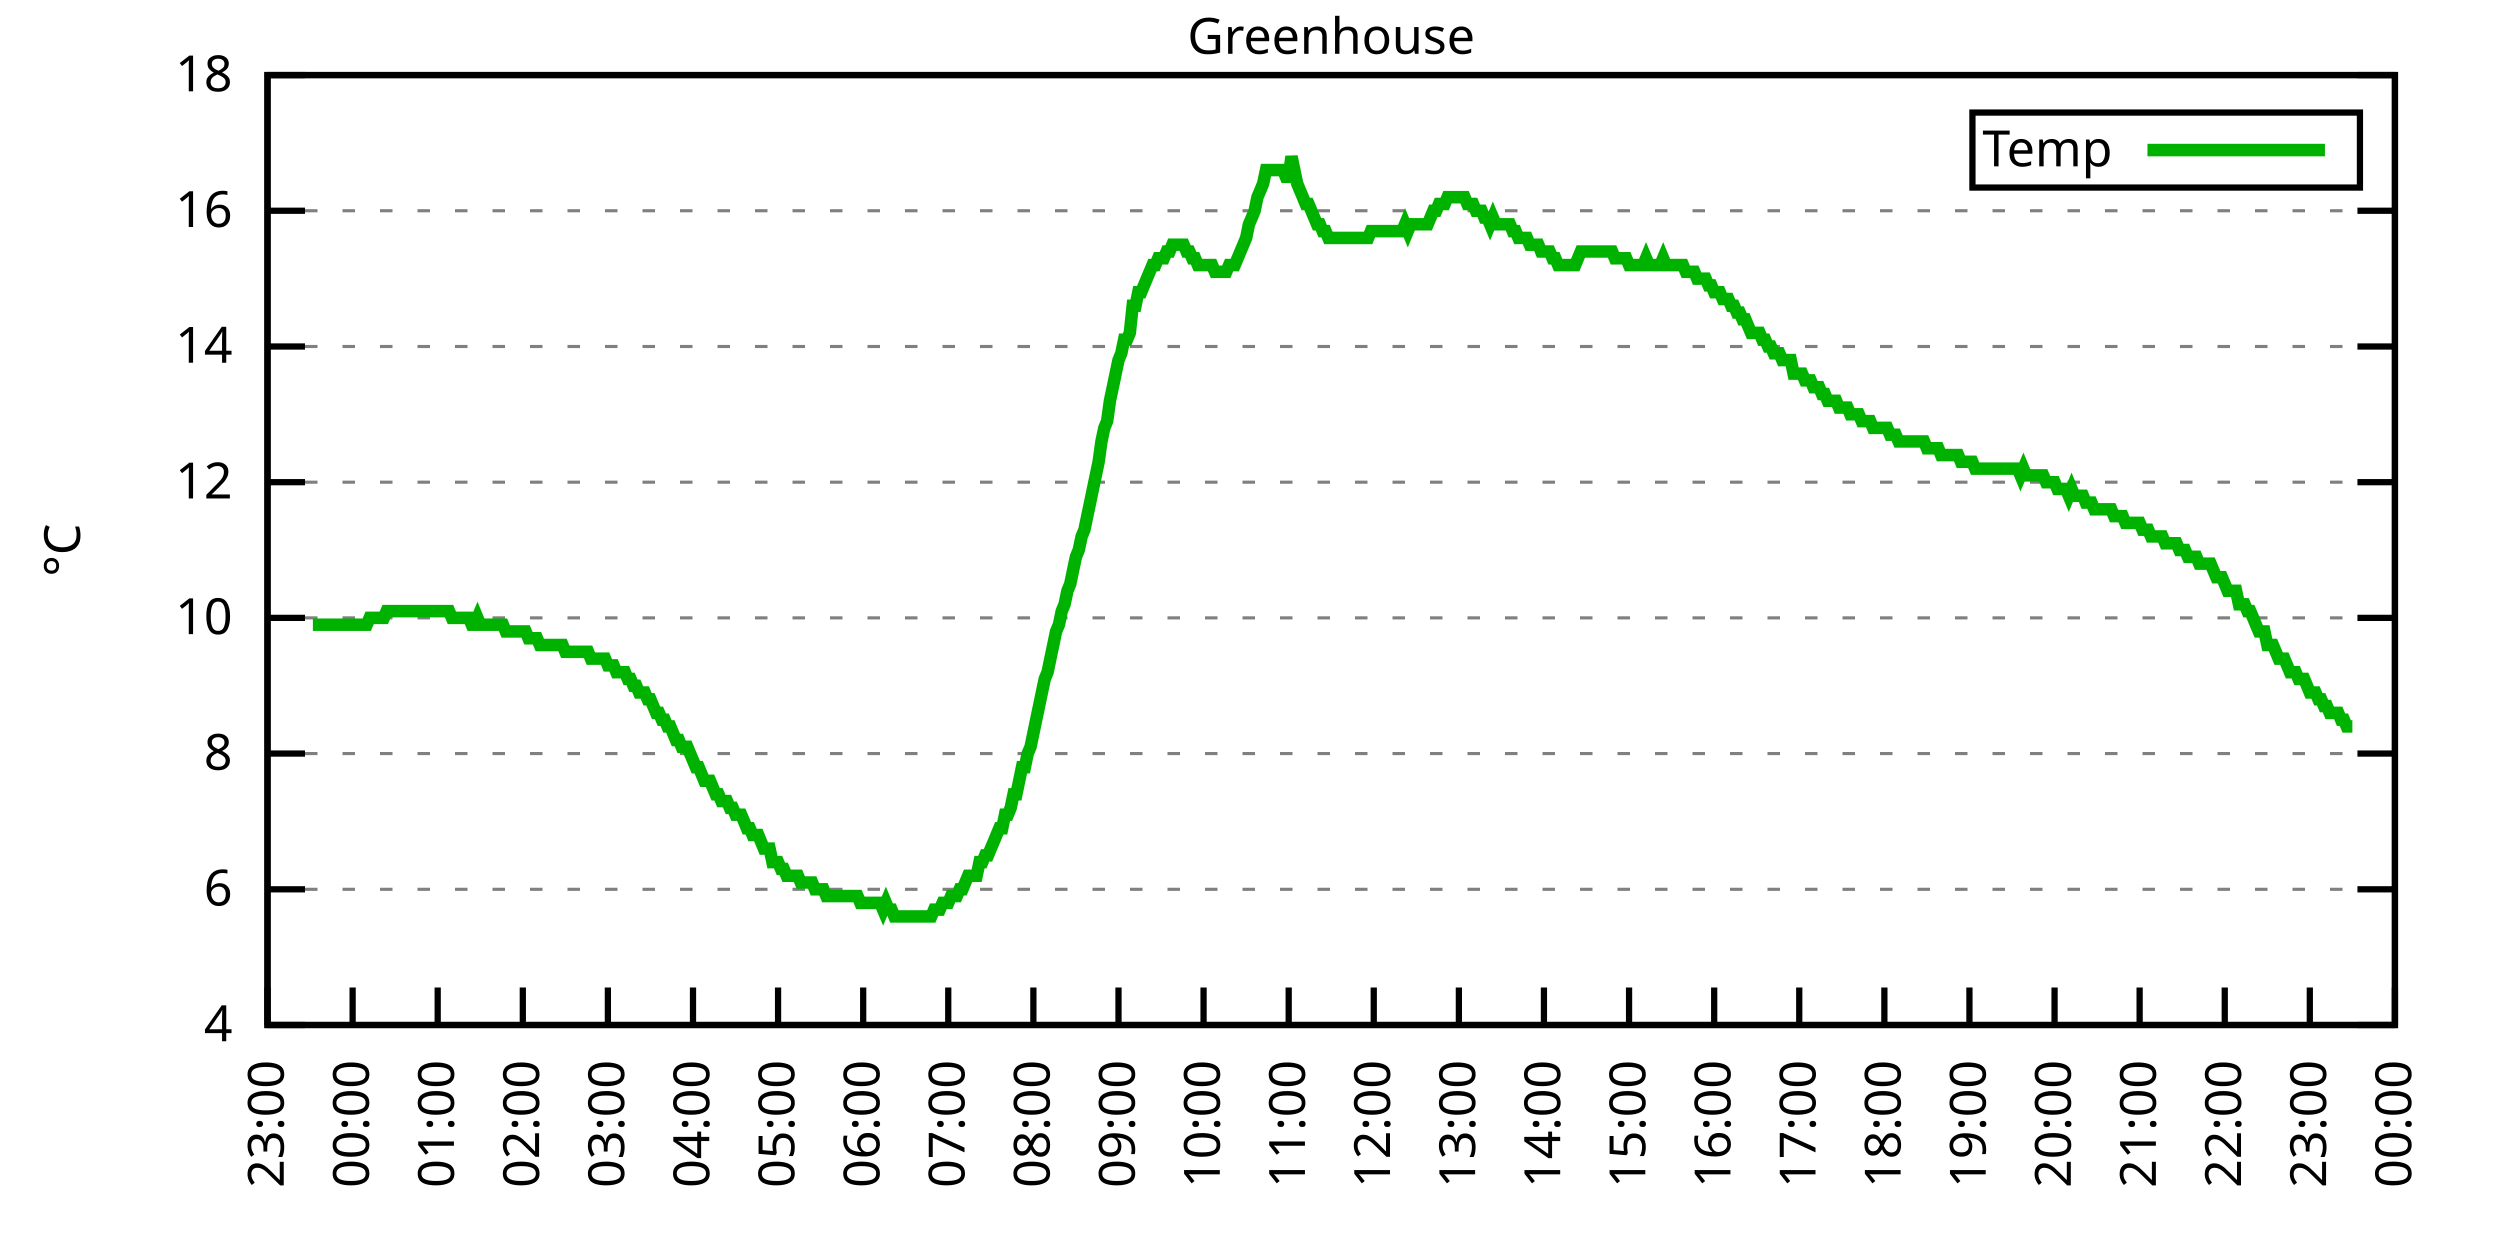
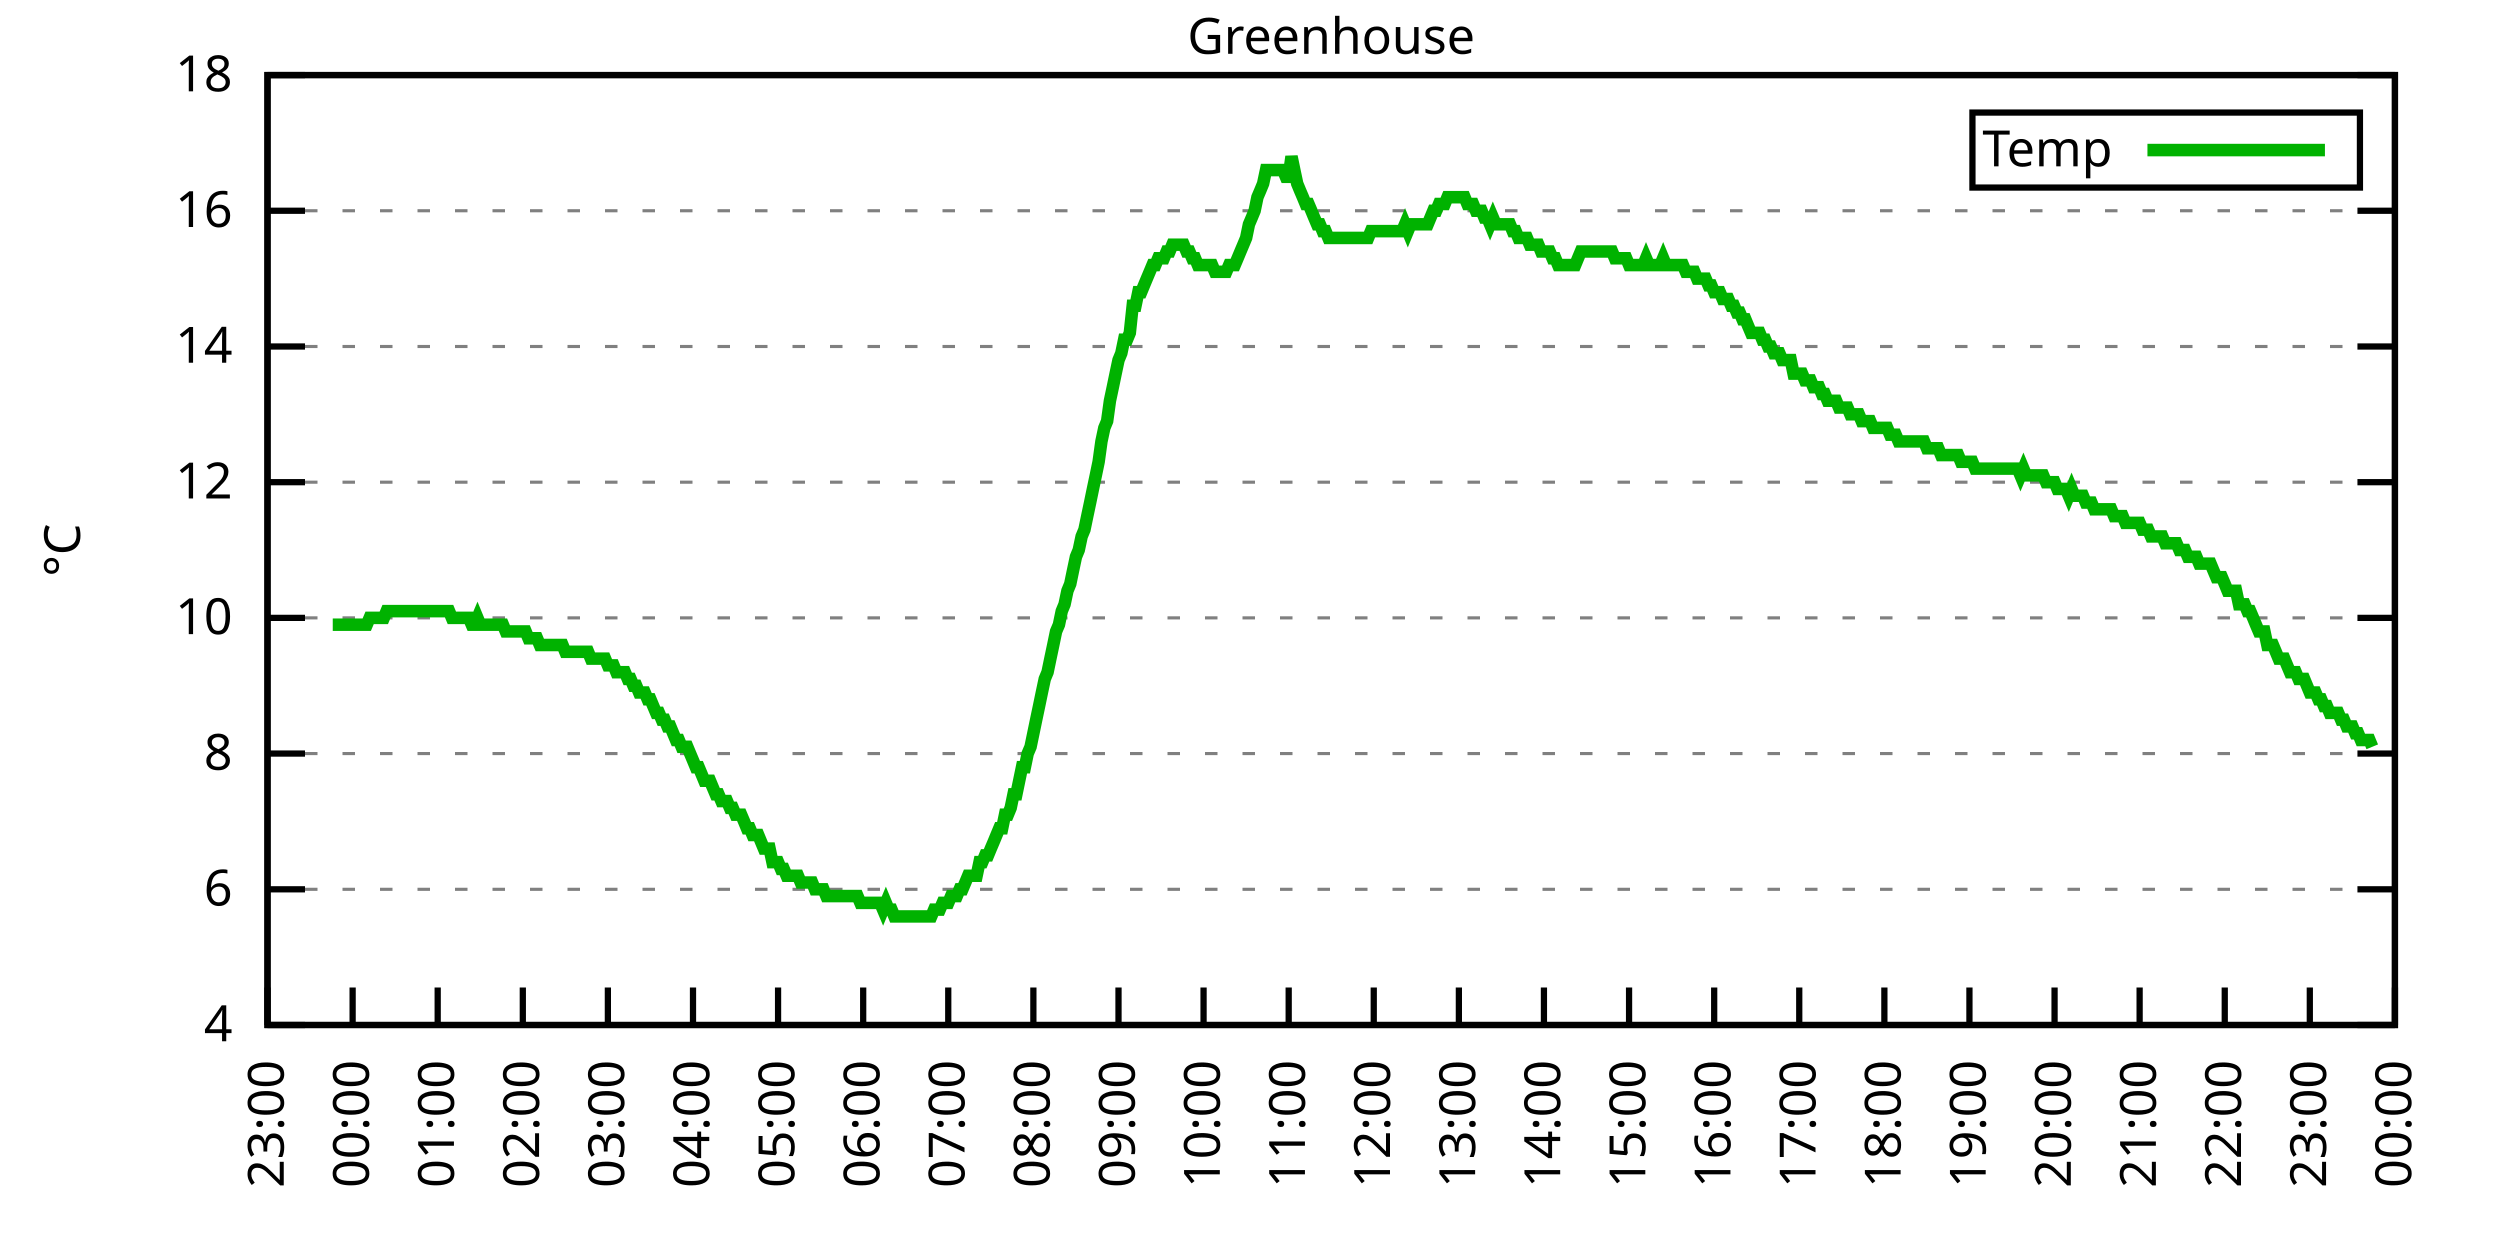
<svg xmlns="http://www.w3.org/2000/svg" xmlns:xlink="http://www.w3.org/1999/xlink" width="400" height="200" viewBox="0 0 400 200">
  <g id="gnuplot_canvas">
    <rect x="0" y="0" width="400" height="200" fill="none" />
    <defs>
      <circle id="gpDot" r="0.5" stroke-width="0.5" stroke="currentColor" />
      <path id="gpPt0" stroke-width="0.333" stroke="currentColor" d="M-1,0 h2 M0,-1 v2" />
      <path id="gpPt1" stroke-width="0.333" stroke="currentColor" d="M-1,-1 L1,1 M1,-1 L-1,1" />
      <path id="gpPt2" stroke-width="0.333" stroke="currentColor" d="M-1,0 L1,0 M0,-1 L0,1 M-1,-1 L1,1 M-1,1 L1,-1" />
      <rect id="gpPt3" stroke-width="0.333" stroke="currentColor" x="-1" y="-1" width="2" height="2" />
      <rect id="gpPt4" stroke-width="0.333" stroke="currentColor" fill="currentColor" x="-1" y="-1" width="2" height="2" />
      <circle id="gpPt5" stroke-width="0.333" stroke="currentColor" cx="0" cy="0" r="1" />
      <use xlink:href="#gpPt5" id="gpPt6" fill="currentColor" stroke="none" />
      <path id="gpPt7" stroke-width="0.333" stroke="currentColor" d="M0,-1.33 L-1.33,0.67 L1.33,0.67 z" />
      <use xlink:href="#gpPt7" id="gpPt8" fill="currentColor" stroke="none" />
      <use xlink:href="#gpPt7" id="gpPt9" stroke="currentColor" transform="rotate(180)" />
      <use xlink:href="#gpPt9" id="gpPt10" fill="currentColor" stroke="none" />
      <use xlink:href="#gpPt3" id="gpPt11" stroke="currentColor" transform="rotate(45)" />
      <use xlink:href="#gpPt11" id="gpPt12" fill="currentColor" stroke="none" />
      <path id="gpPt13" stroke-width="0.333" stroke="currentColor" d="M0,1.330 L1.265,0.411 L0.782,-1.067 L-0.782,-1.076 L-1.265,0.411 z" />
      <use xlink:href="#gpPt13" id="gpPt14" fill="currentColor" stroke="none" />
      <filter id="textbox" filterUnits="objectBoundingBox" x="0" y="0" height="1" width="1">
        <feFlood flood-color="white" flood-opacity="1" result="bgnd" />
        <feComposite in="SourceGraphic" in2="bgnd" operator="atop" />
      </filter>
      <filter id="greybox" filterUnits="objectBoundingBox" x="0" y="0" height="1" width="1">
        <feFlood flood-color="lightgrey" flood-opacity="1" result="grey" />
        <feComposite in="SourceGraphic" in2="grey" operator="atop" />
      </filter>
    </defs>
    <g fill="none" color="white" stroke="currentColor" stroke-width="1.00" stroke-linecap="butt" stroke-linejoin="miter">
</g>
    <g fill="none" color="black" stroke="currentColor" stroke-width="1.00" stroke-linecap="butt" stroke-linejoin="miter">
      <g stroke="none" shape-rendering="crispEdges">
        <polygon fill="rgb(255, 255, 255)" points="42.80,164.00 383.18,164.00 383.18,12.02 42.80,12.02 " />
      </g>
    </g>
    <g fill="none" color="black" stroke="currentColor" stroke-width="1.00" stroke-linecap="butt" stroke-linejoin="miter">
</g>
    <g fill="none" color="black" stroke="black" stroke-width="0.50" stroke-linecap="butt" stroke-linejoin="miter">
</g>
    <g fill="none" color="gray" stroke="currentColor" stroke-width="0.50" stroke-linecap="butt" stroke-linejoin="miter">
      <path stroke="gray" stroke-dasharray="2,4" class="gridline" d="M42.80,164.00 L383.19,164.00  " />
    </g>
    <g fill="none" color="gray" stroke="gray" stroke-width="1.00" stroke-linecap="butt" stroke-linejoin="miter">
</g>
    <g fill="none" color="black" stroke="currentColor" stroke-width="1.00" stroke-linecap="butt" stroke-linejoin="miter">
      <path stroke="black" d="M42.80,164.00 L48.80,164.00 M383.19,164.00 L377.19,164.00  " />
      <g transform="translate(37.20,166.60)" stroke="none" fill="black" font-family="Sans" font-size="8.00" text-anchor="end">
        <text>
          <tspan font-family="Sans"> 4</tspan>
        </text>
      </g>
    </g>
    <g fill="none" color="black" stroke="currentColor" stroke-width="1.00" stroke-linecap="butt" stroke-linejoin="miter">
</g>
    <g fill="none" color="black" stroke="black" stroke-width="0.50" stroke-linecap="butt" stroke-linejoin="miter">
</g>
    <g fill="none" color="gray" stroke="currentColor" stroke-width="0.50" stroke-linecap="butt" stroke-linejoin="miter">
      <path stroke="gray" stroke-dasharray="2,4" class="gridline" d="M42.80,142.29 L383.19,142.29  " />
    </g>
    <g fill="none" color="gray" stroke="gray" stroke-width="1.00" stroke-linecap="butt" stroke-linejoin="miter">
</g>
    <g fill="none" color="black" stroke="currentColor" stroke-width="1.00" stroke-linecap="butt" stroke-linejoin="miter">
      <path stroke="black" d="M42.80,142.29 L48.80,142.29 M383.19,142.29 L377.19,142.29  " />
      <g transform="translate(37.20,144.89)" stroke="none" fill="black" font-family="Sans" font-size="8.00" text-anchor="end">
        <text>
          <tspan font-family="Sans"> 6</tspan>
        </text>
      </g>
    </g>
    <g fill="none" color="black" stroke="currentColor" stroke-width="1.00" stroke-linecap="butt" stroke-linejoin="miter">
</g>
    <g fill="none" color="black" stroke="black" stroke-width="0.50" stroke-linecap="butt" stroke-linejoin="miter">
</g>
    <g fill="none" color="gray" stroke="currentColor" stroke-width="0.50" stroke-linecap="butt" stroke-linejoin="miter">
      <path stroke="gray" stroke-dasharray="2,4" class="gridline" d="M42.80,120.57 L383.19,120.57  " />
    </g>
    <g fill="none" color="gray" stroke="gray" stroke-width="1.00" stroke-linecap="butt" stroke-linejoin="miter">
</g>
    <g fill="none" color="black" stroke="currentColor" stroke-width="1.00" stroke-linecap="butt" stroke-linejoin="miter">
      <path stroke="black" d="M42.80,120.57 L48.80,120.57 M383.19,120.57 L377.19,120.57  " />
      <g transform="translate(37.20,123.17)" stroke="none" fill="black" font-family="Sans" font-size="8.00" text-anchor="end">
        <text>
          <tspan font-family="Sans"> 8</tspan>
        </text>
      </g>
    </g>
    <g fill="none" color="black" stroke="currentColor" stroke-width="1.00" stroke-linecap="butt" stroke-linejoin="miter">
</g>
    <g fill="none" color="black" stroke="black" stroke-width="0.50" stroke-linecap="butt" stroke-linejoin="miter">
</g>
    <g fill="none" color="gray" stroke="currentColor" stroke-width="0.50" stroke-linecap="butt" stroke-linejoin="miter">
      <path stroke="gray" stroke-dasharray="2,4" class="gridline" d="M42.80,98.86 L383.19,98.86  " />
    </g>
    <g fill="none" color="gray" stroke="gray" stroke-width="1.00" stroke-linecap="butt" stroke-linejoin="miter">
</g>
    <g fill="none" color="black" stroke="currentColor" stroke-width="1.00" stroke-linecap="butt" stroke-linejoin="miter">
      <path stroke="black" d="M42.80,98.86 L48.80,98.86 M383.19,98.86 L377.19,98.86  " />
      <g transform="translate(37.20,101.46)" stroke="none" fill="black" font-family="Sans" font-size="8.00" text-anchor="end">
        <text>
          <tspan font-family="Sans"> 10</tspan>
        </text>
      </g>
    </g>
    <g fill="none" color="black" stroke="currentColor" stroke-width="1.00" stroke-linecap="butt" stroke-linejoin="miter">
</g>
    <g fill="none" color="black" stroke="black" stroke-width="0.50" stroke-linecap="butt" stroke-linejoin="miter">
</g>
    <g fill="none" color="gray" stroke="currentColor" stroke-width="0.50" stroke-linecap="butt" stroke-linejoin="miter">
      <path stroke="gray" stroke-dasharray="2,4" class="gridline" d="M42.80,77.15 L383.19,77.15  " />
    </g>
    <g fill="none" color="gray" stroke="gray" stroke-width="1.00" stroke-linecap="butt" stroke-linejoin="miter">
</g>
    <g fill="none" color="black" stroke="currentColor" stroke-width="1.00" stroke-linecap="butt" stroke-linejoin="miter">
      <path stroke="black" d="M42.80,77.15 L48.80,77.15 M383.19,77.15 L377.19,77.15  " />
      <g transform="translate(37.20,79.75)" stroke="none" fill="black" font-family="Sans" font-size="8.00" text-anchor="end">
        <text>
          <tspan font-family="Sans"> 12</tspan>
        </text>
      </g>
    </g>
    <g fill="none" color="black" stroke="currentColor" stroke-width="1.00" stroke-linecap="butt" stroke-linejoin="miter">
</g>
    <g fill="none" color="black" stroke="black" stroke-width="0.50" stroke-linecap="butt" stroke-linejoin="miter">
</g>
    <g fill="none" color="gray" stroke="currentColor" stroke-width="0.50" stroke-linecap="butt" stroke-linejoin="miter">
      <path stroke="gray" stroke-dasharray="2,4" class="gridline" d="M42.80,55.44 L383.19,55.44  " />
    </g>
    <g fill="none" color="gray" stroke="gray" stroke-width="1.00" stroke-linecap="butt" stroke-linejoin="miter">
</g>
    <g fill="none" color="black" stroke="currentColor" stroke-width="1.00" stroke-linecap="butt" stroke-linejoin="miter">
      <path stroke="black" d="M42.80,55.44 L48.80,55.44 M383.19,55.44 L377.19,55.44  " />
      <g transform="translate(37.20,58.04)" stroke="none" fill="black" font-family="Sans" font-size="8.00" text-anchor="end">
        <text>
          <tspan font-family="Sans"> 14</tspan>
        </text>
      </g>
    </g>
    <g fill="none" color="black" stroke="currentColor" stroke-width="1.00" stroke-linecap="butt" stroke-linejoin="miter">
</g>
    <g fill="none" color="black" stroke="black" stroke-width="0.50" stroke-linecap="butt" stroke-linejoin="miter">
</g>
    <g fill="none" color="gray" stroke="currentColor" stroke-width="0.50" stroke-linecap="butt" stroke-linejoin="miter">
      <path stroke="gray" stroke-dasharray="2,4" class="gridline" d="M42.80,33.72 L383.19,33.72  " />
    </g>
    <g fill="none" color="gray" stroke="gray" stroke-width="1.00" stroke-linecap="butt" stroke-linejoin="miter">
</g>
    <g fill="none" color="black" stroke="currentColor" stroke-width="1.00" stroke-linecap="butt" stroke-linejoin="miter">
      <path stroke="black" d="M42.80,33.72 L48.80,33.72 M383.19,33.72 L377.19,33.72  " />
      <g transform="translate(37.20,36.32)" stroke="none" fill="black" font-family="Sans" font-size="8.00" text-anchor="end">
        <text>
          <tspan font-family="Sans"> 16</tspan>
        </text>
      </g>
    </g>
    <g fill="none" color="black" stroke="currentColor" stroke-width="1.00" stroke-linecap="butt" stroke-linejoin="miter">
</g>
    <g fill="none" color="black" stroke="black" stroke-width="0.50" stroke-linecap="butt" stroke-linejoin="miter">
</g>
    <g fill="none" color="gray" stroke="currentColor" stroke-width="0.50" stroke-linecap="butt" stroke-linejoin="miter">
      <path stroke="gray" stroke-dasharray="2,4" class="gridline" d="M42.80,12.01 L383.19,12.01  " />
    </g>
    <g fill="none" color="gray" stroke="gray" stroke-width="1.00" stroke-linecap="butt" stroke-linejoin="miter">
</g>
    <g fill="none" color="black" stroke="currentColor" stroke-width="1.00" stroke-linecap="butt" stroke-linejoin="miter">
      <path stroke="black" d="M42.80,12.01 L48.80,12.01 M383.19,12.01 L377.19,12.01  " />
      <g transform="translate(37.20,14.61)" stroke="none" fill="black" font-family="Sans" font-size="8.00" text-anchor="end">
        <text>
          <tspan font-family="Sans"> 18</tspan>
        </text>
      </g>
    </g>
    <g fill="none" color="black" stroke="currentColor" stroke-width="1.00" stroke-linecap="butt" stroke-linejoin="miter">
      <path stroke="black" d="M42.80,164.00 L42.80,158.00  " />
      <g transform="translate(45.40,169.60) rotate(270.00)" stroke="none" fill="black" font-family="Sans" font-size="8.00" text-anchor="end">
        <text>
          <tspan font-family="Sans">23:00</tspan>
        </text>
      </g>
    </g>
    <g fill="none" color="black" stroke="currentColor" stroke-width="1.00" stroke-linecap="butt" stroke-linejoin="miter">
      <path stroke="black" d="M56.42,164.00 L56.42,158.00  " />
      <g transform="translate(59.02,169.60) rotate(270.00)" stroke="none" fill="black" font-family="Sans" font-size="8.00" text-anchor="end">
        <text>
          <tspan font-family="Sans">00:00</tspan>
        </text>
      </g>
    </g>
    <g fill="none" color="black" stroke="currentColor" stroke-width="1.00" stroke-linecap="butt" stroke-linejoin="miter">
      <path stroke="black" d="M70.03,164.00 L70.03,158.00  " />
      <g transform="translate(72.63,169.60) rotate(270.00)" stroke="none" fill="black" font-family="Sans" font-size="8.00" text-anchor="end">
        <text>
          <tspan font-family="Sans">01:00</tspan>
        </text>
      </g>
    </g>
    <g fill="none" color="black" stroke="currentColor" stroke-width="1.00" stroke-linecap="butt" stroke-linejoin="miter">
      <path stroke="black" d="M83.65,164.00 L83.65,158.00  " />
      <g transform="translate(86.25,169.60) rotate(270.00)" stroke="none" fill="black" font-family="Sans" font-size="8.00" text-anchor="end">
        <text>
          <tspan font-family="Sans">02:00</tspan>
        </text>
      </g>
    </g>
    <g fill="none" color="black" stroke="currentColor" stroke-width="1.00" stroke-linecap="butt" stroke-linejoin="miter">
      <path stroke="black" d="M97.26,164.00 L97.26,158.00  " />
      <g transform="translate(99.86,169.60) rotate(270.00)" stroke="none" fill="black" font-family="Sans" font-size="8.00" text-anchor="end">
        <text>
          <tspan font-family="Sans">03:00</tspan>
        </text>
      </g>
    </g>
    <g fill="none" color="black" stroke="currentColor" stroke-width="1.00" stroke-linecap="butt" stroke-linejoin="miter">
      <path stroke="black" d="M110.88,164.00 L110.88,158.00  " />
      <g transform="translate(113.48,169.60) rotate(270.00)" stroke="none" fill="black" font-family="Sans" font-size="8.00" text-anchor="end">
        <text>
          <tspan font-family="Sans">04:00</tspan>
        </text>
      </g>
    </g>
    <g fill="none" color="black" stroke="currentColor" stroke-width="1.00" stroke-linecap="butt" stroke-linejoin="miter">
      <path stroke="black" d="M124.49,164.00 L124.49,158.00  " />
      <g transform="translate(127.09,169.60) rotate(270.00)" stroke="none" fill="black" font-family="Sans" font-size="8.00" text-anchor="end">
        <text>
          <tspan font-family="Sans">05:00</tspan>
        </text>
      </g>
    </g>
    <g fill="none" color="black" stroke="currentColor" stroke-width="1.00" stroke-linecap="butt" stroke-linejoin="miter">
      <path stroke="black" d="M138.11,164.00 L138.11,158.00  " />
      <g transform="translate(140.71,169.60) rotate(270.00)" stroke="none" fill="black" font-family="Sans" font-size="8.00" text-anchor="end">
        <text>
          <tspan font-family="Sans">06:00</tspan>
        </text>
      </g>
    </g>
    <g fill="none" color="black" stroke="currentColor" stroke-width="1.00" stroke-linecap="butt" stroke-linejoin="miter">
      <path stroke="black" d="M151.72,164.00 L151.72,158.00  " />
      <g transform="translate(154.32,169.60) rotate(270.00)" stroke="none" fill="black" font-family="Sans" font-size="8.00" text-anchor="end">
        <text>
          <tspan font-family="Sans">07:00</tspan>
        </text>
      </g>
    </g>
    <g fill="none" color="black" stroke="currentColor" stroke-width="1.00" stroke-linecap="butt" stroke-linejoin="miter">
      <path stroke="black" d="M165.34,164.00 L165.34,158.00  " />
      <g transform="translate(167.94,169.60) rotate(270.00)" stroke="none" fill="black" font-family="Sans" font-size="8.00" text-anchor="end">
        <text>
          <tspan font-family="Sans">08:00</tspan>
        </text>
      </g>
    </g>
    <g fill="none" color="black" stroke="currentColor" stroke-width="1.00" stroke-linecap="butt" stroke-linejoin="miter">
      <path stroke="black" d="M178.96,164.00 L178.96,158.00  " />
      <g transform="translate(181.56,169.60) rotate(270.00)" stroke="none" fill="black" font-family="Sans" font-size="8.00" text-anchor="end">
        <text>
          <tspan font-family="Sans">09:00</tspan>
        </text>
      </g>
    </g>
    <g fill="none" color="black" stroke="currentColor" stroke-width="1.00" stroke-linecap="butt" stroke-linejoin="miter">
      <path stroke="black" d="M192.57,164.00 L192.57,158.00  " />
      <g transform="translate(195.17,169.60) rotate(270.00)" stroke="none" fill="black" font-family="Sans" font-size="8.00" text-anchor="end">
        <text>
          <tspan font-family="Sans">10:00</tspan>
        </text>
      </g>
    </g>
    <g fill="none" color="black" stroke="currentColor" stroke-width="1.00" stroke-linecap="butt" stroke-linejoin="miter">
      <path stroke="black" d="M206.19,164.00 L206.19,158.00  " />
      <g transform="translate(208.79,169.60) rotate(270.00)" stroke="none" fill="black" font-family="Sans" font-size="8.00" text-anchor="end">
        <text>
          <tspan font-family="Sans">11:00</tspan>
        </text>
      </g>
    </g>
    <g fill="none" color="black" stroke="currentColor" stroke-width="1.00" stroke-linecap="butt" stroke-linejoin="miter">
      <path stroke="black" d="M219.80,164.00 L219.80,158.00  " />
      <g transform="translate(222.40,169.60) rotate(270.00)" stroke="none" fill="black" font-family="Sans" font-size="8.00" text-anchor="end">
        <text>
          <tspan font-family="Sans">12:00</tspan>
        </text>
      </g>
    </g>
    <g fill="none" color="black" stroke="currentColor" stroke-width="1.00" stroke-linecap="butt" stroke-linejoin="miter">
      <path stroke="black" d="M233.42,164.00 L233.42,158.00  " />
      <g transform="translate(236.02,169.60) rotate(270.00)" stroke="none" fill="black" font-family="Sans" font-size="8.00" text-anchor="end">
        <text>
          <tspan font-family="Sans">13:00</tspan>
        </text>
      </g>
    </g>
    <g fill="none" color="black" stroke="currentColor" stroke-width="1.00" stroke-linecap="butt" stroke-linejoin="miter">
      <path stroke="black" d="M247.03,164.00 L247.03,158.00  " />
      <g transform="translate(249.63,169.60) rotate(270.00)" stroke="none" fill="black" font-family="Sans" font-size="8.00" text-anchor="end">
        <text>
          <tspan font-family="Sans">14:00</tspan>
        </text>
      </g>
    </g>
    <g fill="none" color="black" stroke="currentColor" stroke-width="1.00" stroke-linecap="butt" stroke-linejoin="miter">
      <path stroke="black" d="M260.65,164.00 L260.65,158.00  " />
      <g transform="translate(263.25,169.60) rotate(270.00)" stroke="none" fill="black" font-family="Sans" font-size="8.00" text-anchor="end">
        <text>
          <tspan font-family="Sans">15:00</tspan>
        </text>
      </g>
    </g>
    <g fill="none" color="black" stroke="currentColor" stroke-width="1.00" stroke-linecap="butt" stroke-linejoin="miter">
      <path stroke="black" d="M274.27,164.00 L274.27,158.00  " />
      <g transform="translate(276.87,169.60) rotate(270.00)" stroke="none" fill="black" font-family="Sans" font-size="8.00" text-anchor="end">
        <text>
          <tspan font-family="Sans">16:00</tspan>
        </text>
      </g>
    </g>
    <g fill="none" color="black" stroke="currentColor" stroke-width="1.00" stroke-linecap="butt" stroke-linejoin="miter">
      <path stroke="black" d="M287.88,164.00 L287.88,158.00  " />
      <g transform="translate(290.48,169.60) rotate(270.00)" stroke="none" fill="black" font-family="Sans" font-size="8.00" text-anchor="end">
        <text>
          <tspan font-family="Sans">17:00</tspan>
        </text>
      </g>
    </g>
    <g fill="none" color="black" stroke="currentColor" stroke-width="1.00" stroke-linecap="butt" stroke-linejoin="miter">
      <path stroke="black" d="M301.50,164.00 L301.50,158.00  " />
      <g transform="translate(304.10,169.60) rotate(270.00)" stroke="none" fill="black" font-family="Sans" font-size="8.00" text-anchor="end">
        <text>
          <tspan font-family="Sans">18:00</tspan>
        </text>
      </g>
    </g>
    <g fill="none" color="black" stroke="currentColor" stroke-width="1.00" stroke-linecap="butt" stroke-linejoin="miter">
      <path stroke="black" d="M315.11,164.00 L315.11,158.00  " />
      <g transform="translate(317.71,169.60) rotate(270.00)" stroke="none" fill="black" font-family="Sans" font-size="8.00" text-anchor="end">
        <text>
          <tspan font-family="Sans">19:00</tspan>
        </text>
      </g>
    </g>
    <g fill="none" color="black" stroke="currentColor" stroke-width="1.00" stroke-linecap="butt" stroke-linejoin="miter">
      <path stroke="black" d="M328.73,164.00 L328.73,158.00  " />
      <g transform="translate(331.33,169.60) rotate(270.00)" stroke="none" fill="black" font-family="Sans" font-size="8.00" text-anchor="end">
        <text>
          <tspan font-family="Sans">20:00</tspan>
        </text>
      </g>
    </g>
    <g fill="none" color="black" stroke="currentColor" stroke-width="1.00" stroke-linecap="butt" stroke-linejoin="miter">
      <path stroke="black" d="M342.34,164.00 L342.34,158.00  " />
      <g transform="translate(344.94,169.60) rotate(270.00)" stroke="none" fill="black" font-family="Sans" font-size="8.00" text-anchor="end">
        <text>
          <tspan font-family="Sans">21:00</tspan>
        </text>
      </g>
    </g>
    <g fill="none" color="black" stroke="currentColor" stroke-width="1.00" stroke-linecap="butt" stroke-linejoin="miter">
      <path stroke="black" d="M355.96,164.00 L355.96,158.00  " />
      <g transform="translate(358.56,169.60) rotate(270.00)" stroke="none" fill="black" font-family="Sans" font-size="8.00" text-anchor="end">
        <text>
          <tspan font-family="Sans">22:00</tspan>
        </text>
      </g>
    </g>
    <g fill="none" color="black" stroke="currentColor" stroke-width="1.00" stroke-linecap="butt" stroke-linejoin="miter">
      <path stroke="black" d="M369.57,164.00 L369.57,158.00  " />
      <g transform="translate(372.17,169.60) rotate(270.00)" stroke="none" fill="black" font-family="Sans" font-size="8.00" text-anchor="end">
        <text>
          <tspan font-family="Sans">23:00</tspan>
        </text>
      </g>
    </g>
    <g fill="none" color="black" stroke="currentColor" stroke-width="1.00" stroke-linecap="butt" stroke-linejoin="miter">
      <path stroke="black" d="M383.19,164.00 L383.19,158.00  " />
      <g transform="translate(385.79,169.60) rotate(270.00)" stroke="none" fill="black" font-family="Sans" font-size="8.00" text-anchor="end">
        <text>
          <tspan font-family="Sans">00:00</tspan>
        </text>
      </g>
    </g>
    <g fill="none" color="black" stroke="currentColor" stroke-width="1.00" stroke-linecap="butt" stroke-linejoin="miter">
</g>
    <g fill="none" color="black" stroke="currentColor" stroke-width="1.00" stroke-linecap="butt" stroke-linejoin="miter">
      <path stroke="black" d="M42.80,12.01 L42.80,164.00 L383.19,164.00 L383.19,12.01 L42.80,12.01 Z  " />
    </g>
    <g fill="none" color="black" stroke="currentColor" stroke-width="1.00" stroke-linecap="butt" stroke-linejoin="miter">
</g>
    <g fill="none" color="black" stroke="currentColor" stroke-width="1.00" stroke-linecap="butt" stroke-linejoin="miter">
      <path stroke="black" d="M315.59,30.01 L315.59,18.01 L377.59,18.01 L377.59,30.01 L315.59,30.01 Z  " />
    </g>
    <g id="Greenhouse_plot_1">
      <g fill="none" color="white" stroke="black" stroke-width="2.00" stroke-linecap="butt" stroke-linejoin="miter">
</g>
      <g fill="none" color="black" stroke="currentColor" stroke-width="2.00" stroke-linecap="butt" stroke-linejoin="miter">
        <g transform="translate(337.99,26.61)" stroke="none" fill="black" font-family="Sans" font-size="8.00" text-anchor="end">
          <text>
            <tspan font-family="Sans">Temp</tspan>
          </text>
        </g>
      </g>
      <g fill="none" color="black" stroke="currentColor" stroke-width="2.00" stroke-linecap="butt" stroke-linejoin="miter">
-         <path stroke="rgb(  0, 178,   0)" d="M343.59,24.01 L371.99,24.01 M50.06,99.95 L50.52,99.95 L50.97,99.95 L51.42,99.95 L51.88,99.95 L52.33,99.95   L52.78,99.95 L53.24,99.95 L53.69,99.95 L54.15,99.95 L54.60,99.95 L55.05,99.95 L55.51,99.95 L55.96,99.95   L56.42,99.95 L56.87,99.95 L57.32,99.95 L57.78,99.95 L58.23,99.95 L58.68,99.95 L59.14,98.86 L59.59,98.86   L60.05,98.86 L60.50,98.86 L60.95,98.86 L61.41,98.86 L61.86,97.78 L62.32,97.78 L62.77,97.78 L63.22,97.78   L63.68,97.78 L64.13,97.78 L64.58,97.78 L65.04,97.78 L65.49,97.78 L65.95,97.78 L66.40,97.78 L66.85,97.78   L67.31,97.78 L67.76,97.78 L68.22,97.78 L68.67,97.78 L69.12,97.78 L69.58,97.78 L70.03,97.78 L70.49,97.78   L70.94,97.78 L71.39,97.78 L71.85,97.78 L72.30,98.86 L72.75,98.86 L73.21,98.86 L73.66,98.86 L74.12,98.86   L74.57,98.86 L75.02,98.86 L75.48,99.95 L75.93,99.95 L76.39,98.86 L76.84,99.95 L77.29,99.95 L77.75,99.95   L78.20,99.95 L78.65,99.95 L79.11,99.95 L79.56,99.95 L80.02,99.95 L80.47,99.95 L80.92,101.03 L81.38,101.03   L81.83,101.03 L82.29,101.03 L82.74,101.03 L83.19,101.03 L83.65,101.03 L84.10,101.03 L84.55,102.12 L85.01,102.12   L85.46,102.12 L85.92,102.12 L86.37,103.20 L86.82,103.20 L87.28,103.20 L87.73,103.20 L88.19,103.20 L88.64,103.20   L89.09,103.20 L89.55,103.20 L90.00,103.20 L90.45,104.29 L90.91,104.29 L91.36,104.29 L91.82,104.29 L92.27,104.29   L92.72,104.29 L93.18,104.29 L93.63,104.29 L94.09,104.29 L94.54,105.38 L94.99,105.38 L95.45,105.38 L95.90,105.38   L96.35,105.38 L96.81,105.38 L97.26,106.46 L97.72,106.46 L98.17,106.46 L98.62,107.55 L99.08,107.55 L99.53,107.55   L99.99,107.55 L100.44,108.63 L100.89,108.63 L101.35,109.72 L101.80,109.72 L102.25,110.80 L102.71,110.80 L103.16,110.80   L103.62,111.89 L104.07,111.89 L104.52,112.97 L104.98,114.06 L105.43,114.06 L105.89,115.15 L106.34,115.15 L106.79,116.23   L107.25,116.23 L107.70,117.32 L108.15,118.40 L108.61,118.40 L109.06,119.49 L109.52,119.49 L109.97,119.49 L110.42,120.57   L110.88,121.66 L111.33,122.75 L111.79,122.75 L112.24,123.83 L112.69,124.92 L113.15,124.92 L113.60,124.92 L114.05,126.00   L114.51,127.09 L114.96,127.09 L115.42,128.17 L115.87,128.17 L116.32,128.17 L116.78,129.26 L117.23,129.26 L117.69,130.35   L118.14,130.35 L118.59,130.35 L119.05,131.43 L119.50,132.52 L119.96,132.52 L120.41,133.60 L120.86,133.60 L121.32,133.60   L121.77,134.69 L122.22,135.77 L122.68,135.77 L123.13,135.77 L123.59,137.94 L124.04,137.94 L124.49,137.94 L124.95,139.03   L125.40,139.03 L125.86,140.12 L126.31,140.12 L126.76,140.12 L127.22,140.12 L127.67,140.12 L128.12,141.20 L128.58,141.20   L129.03,141.20 L129.49,141.20 L129.94,141.20 L130.39,142.29 L130.85,142.29 L131.30,142.29 L131.76,142.29 L132.21,143.37   L132.66,143.37 L133.12,143.37 L133.57,143.37 L134.02,143.37 L134.48,143.37 L134.93,143.37 L135.39,143.37 L135.84,143.37   L136.29,143.37 L136.75,143.37 L137.20,143.37 L137.66,144.46 L138.11,144.46 L138.56,144.46 L139.02,144.46 L139.47,144.46   L139.92,144.46 L140.38,144.46 L140.83,144.46 L141.29,145.54 L141.74,144.46 L142.19,145.54 L142.65,145.54 L143.10,146.63   L143.56,146.63 L144.01,146.63 L144.46,146.63 L144.92,146.63 L145.37,146.63 L145.82,146.63 L146.28,146.63 L146.73,146.63   L147.19,146.63 L147.64,146.63 L148.09,146.63 L148.55,146.63 L149.00,146.63 L149.46,145.54 L149.91,145.54 L150.36,145.54   L150.82,144.46 L151.27,144.46 L151.72,144.46 L152.18,143.37 L152.63,143.37 L153.09,143.37 L153.54,142.29 L153.99,142.29   L154.45,141.20 L154.90,140.12 L155.36,140.12 L155.81,140.12 L156.26,140.12 L156.72,137.94 L157.17,137.94 L157.62,136.86   L158.08,136.86 L158.53,135.77 L158.99,134.69 L159.44,133.60 L159.89,132.52 L160.35,132.52 L160.80,130.35 L161.26,130.35   L161.71,129.26 L162.16,127.09 L162.62,127.09 L163.07,124.92 L163.52,122.75 L163.98,122.75 L164.43,120.57 L164.89,119.49   L165.34,117.32 L165.79,115.15 L166.25,112.97 L166.70,110.80 L167.16,108.63 L167.61,107.55 L168.06,105.38 L168.52,103.20   L168.97,101.03 L169.43,99.95 L169.88,97.78 L170.33,96.69 L170.79,94.52 L171.24,93.43 L171.69,91.26 L172.15,89.09   L172.60,88.00 L173.06,85.83 L173.51,84.75 L173.96,82.58 L174.42,80.41 L174.87,78.23 L175.33,76.06 L175.78,73.89   L176.23,70.63 L176.69,68.46 L177.14,67.38 L177.59,64.12 L178.05,61.95 L178.50,59.78 L178.96,57.61 L179.41,56.52   L179.86,54.35 L180.32,54.35 L180.77,53.26 L181.23,48.92 L181.68,48.92 L182.13,46.75 L182.59,46.75 L183.04,45.66   L183.49,44.58 L183.95,43.49 L184.40,42.41 L184.86,42.41 L185.31,41.32 L185.76,41.32 L186.22,41.32 L186.67,40.24   L187.13,40.24 L187.58,39.15 L188.03,39.15 L188.49,39.15 L188.94,39.15 L189.39,39.15 L189.85,40.24 L190.30,40.24   L190.76,41.32 L191.21,41.32 L191.66,42.41 L192.12,42.41 L192.57,42.41 L193.03,42.41 L193.48,42.41 L193.93,42.41   L194.39,43.49 L194.84,43.49 L195.29,43.49 L195.75,43.49 L196.20,43.49 L196.66,42.41 L197.11,42.41 L197.56,42.41   L198.02,41.32 L198.47,40.24 L198.93,39.15 L199.38,38.07 L199.83,35.89 L200.29,34.81 L200.74,33.72 L201.19,31.55   L201.65,30.47 L202.10,29.38 L202.56,27.21 L203.01,27.21 L203.46,27.21 L203.92,27.21 L204.37,27.21 L204.83,27.21   L205.28,27.21 L205.73,28.29 L206.19,28.29 L206.64,25.04 L207.09,27.21 L207.55,29.38 L208.00,30.47 L208.46,31.55   L208.91,32.64 L209.36,32.64 L209.82,33.72 L210.27,34.81 L210.73,35.89 L211.18,35.89 L211.63,36.98 L212.09,36.98   L212.54,38.07 L213.00,38.07 L213.45,38.07 L213.90,38.07 L214.36,38.07 L214.81,38.07 L215.26,38.07 L215.72,38.07   L216.17,38.07 L216.63,38.07 L217.08,38.07 L217.53,38.07 L217.99,38.07 L218.44,38.07 L218.90,38.07 L219.35,36.98   L219.80,36.98 L220.26,36.98 L220.71,36.98 L221.16,36.98 L221.62,36.98 L222.07,36.98 L222.53,36.98 L222.98,36.98   L223.43,36.98 L223.89,36.98 L224.34,36.98 L224.80,35.89 L225.25,36.98 L225.70,35.89 L226.16,35.89 L226.61,35.89   L227.06,35.89 L227.52,35.89 L227.97,35.89 L228.43,35.89 L228.88,34.81 L229.33,33.72 L229.79,33.72 L230.24,32.64   L230.70,32.64 L231.15,32.64 L231.60,31.55 L232.06,31.55 L232.51,31.55 L232.96,31.55 L233.42,31.55 L233.87,31.55   L234.33,31.55 L234.78,32.64 L235.23,32.64 L235.69,32.64 L236.14,33.72 L236.60,33.72 L237.05,33.72 L237.50,34.81   L237.96,34.81 L238.41,35.89 L238.86,34.81 L239.32,35.89 L239.77,35.89 L240.23,35.89 L240.68,35.89 L241.13,35.89   L241.59,35.89 L242.04,36.98 L242.50,36.98 L242.95,38.07 L243.40,38.07 L243.86,38.07 L244.31,38.07 L244.76,39.15   L245.22,39.15 L245.67,39.15 L246.13,39.15 L246.58,40.24 L247.03,40.24 L247.49,40.24 L247.94,40.24 L248.40,41.32   L248.85,41.32 L249.30,42.41 L249.76,42.41 L250.21,42.41 L250.66,42.41 L251.12,42.41 L251.57,42.41 L252.03,42.41   L252.48,41.32 L252.93,40.24 L253.39,40.24 L253.84,40.24 L254.30,40.24 L254.75,40.24 L255.20,40.24 L255.66,40.24   L256.11,40.24 L256.56,40.24 L257.02,40.24 L257.47,40.24 L257.93,40.24 L258.38,41.32 L258.83,41.32 L259.29,41.32   L259.74,41.32 L260.20,41.32 L260.65,42.41 L261.10,42.41 L261.56,42.41 L262.01,42.41 L262.47,42.41 L262.92,42.41   L263.37,41.32 L263.83,42.41 L264.28,42.41 L264.73,42.41 L265.19,42.41 L265.64,42.41 L266.10,41.32 L266.55,42.41   L267.00,42.41 L267.46,42.41 L267.91,42.41 L268.37,42.41 L268.82,42.41 L269.27,42.41 L269.73,43.49 L270.18,43.49   L270.63,43.49 L271.09,43.49 L271.54,44.58 L272.00,44.58 L272.45,44.58 L272.90,44.58 L273.36,45.66 L273.81,45.66   L274.27,46.75 L274.72,46.75 L275.17,46.75 L275.63,47.84 L276.08,47.84 L276.53,47.84 L276.99,48.92 L277.44,48.92   L277.90,50.01 L278.35,50.01 L278.80,51.09 L279.26,51.09 L279.71,52.18 L280.17,53.26 L280.62,53.26 L281.07,53.26   L281.53,53.26 L281.98,54.35 L282.43,54.35 L282.89,55.44 L283.34,55.44 L283.80,56.52 L284.25,56.52 L284.70,56.52   L285.16,57.61 L285.61,57.61 L286.07,57.61 L286.52,57.61 L286.97,59.78 L287.43,59.78 L287.88,59.78 L288.33,59.78   L288.79,60.86 L289.24,60.86 L289.70,60.86 L290.15,61.95 L290.60,61.95 L291.06,61.95 L291.51,63.04 L291.97,63.04   L292.42,64.12 L292.87,64.12 L293.33,64.12 L293.78,64.12 L294.23,65.21 L294.69,65.21 L295.14,65.21 L295.60,65.21   L296.05,66.29 L296.50,66.29 L296.96,66.29 L297.41,66.29 L297.87,67.38 L298.32,67.38 L298.77,67.38 L299.23,67.38   L299.68,68.46 L300.13,68.46 L300.59,68.46 L301.04,68.46 L301.50,68.46 L301.95,68.46 L302.40,69.55 L302.86,69.55   L303.31,69.55 L303.77,70.63 L304.22,70.63 L304.67,70.63 L305.13,70.63 L305.58,70.63 L306.03,70.63 L306.49,70.63   L306.94,70.63 L307.40,70.63 L307.85,70.63 L308.30,71.72 L308.76,71.72 L309.21,71.72 L309.67,71.72 L310.12,71.72   L310.57,72.81 L311.03,72.81 L311.48,72.81 L311.94,72.81 L312.39,72.81 L312.84,72.81 L313.30,72.81 L313.75,73.89   L314.20,73.89 L314.66,73.89 L315.11,73.89 L315.57,73.89 L316.02,74.98 L316.47,74.98 L316.93,74.98 L317.38,74.98   L317.84,74.98 L318.29,74.98 L318.74,74.98 L319.20,74.98 L319.65,74.98 L320.10,74.98 L320.56,74.98 L321.01,74.98   L321.47,74.98 L321.92,74.98 L322.37,74.98 L322.83,74.98 L323.28,76.06 L323.74,74.98 L324.19,76.06 L324.64,76.06   L325.10,76.06 L325.55,76.06 L326.00,76.06 L326.46,76.06 L326.91,76.06 L327.37,77.15 L327.82,77.15 L328.27,77.15   L328.73,77.15 L329.18,78.23 L329.64,78.23 L330.09,78.23 L330.54,78.23 L331.00,79.32 L331.45,78.23 L331.90,79.32   L332.36,79.32 L332.81,79.32 L333.27,79.32 L333.72,80.41 L334.17,80.41 L334.63,80.41 L335.08,81.49 L335.54,81.49   L335.99,81.49 L336.44,81.49 L336.90,81.49 L337.35,81.49 L337.80,81.49 L338.26,82.58 L338.71,82.58 L339.17,82.58   L339.62,82.58 L340.07,83.66 L340.53,83.66 L340.98,83.66 L341.44,83.66 L341.89,83.66 L342.34,83.66 L342.80,84.75   L343.25,84.75 L343.70,84.75 L344.16,85.83 L344.61,85.83 L345.07,85.83 L345.52,85.83 L345.97,85.83 L346.43,86.92   L346.88,86.92 L347.34,86.92 L347.79,86.92 L348.24,86.92 L348.70,88.00 L349.15,88.00 L349.60,88.00 L350.06,89.09   L350.51,89.09 L350.97,89.09 L351.42,89.09 L351.87,90.18 L352.33,90.18 L352.78,90.18 L353.24,90.18 L353.69,90.18   L354.14,91.26 L354.60,92.35 L355.05,92.35 L355.50,92.35 L355.96,93.43 L356.41,94.52 L356.87,94.52 L357.32,94.52   L357.77,94.52 L358.23,96.69 L358.68,96.69 L359.14,96.69 L359.59,97.78 L360.04,97.78 L360.50,98.86 L360.95,99.95   L361.41,101.03 L361.86,101.03 L362.31,101.03 L362.77,103.20 L363.22,103.20 L363.67,103.20 L364.13,104.29 L364.58,105.38   L365.04,105.38 L365.49,105.38 L365.94,106.46 L366.40,107.55 L366.85,107.55 L367.31,107.55 L367.76,108.63 L368.21,108.63   L368.67,108.63 L369.12,109.72 L369.57,110.80 L370.03,110.80 L370.48,110.80 L370.94,111.89 L371.39,111.89 L371.84,112.97   L372.30,112.97 L372.75,114.06 L373.21,114.06 L373.66,114.06 L374.11,114.06 L374.57,115.15 L375.02,115.15 L375.47,116.23   L375.93,116.23 L376.38,116.23  " />
+         <path stroke="rgb(  0, 178,   0)" d="M343.59,24.01 L371.99,24.01 M53.24,99.95 L53.69,99.95 L54.15,99.95 L54.60,99.95 L55.05,99.95 L55.51,99.95   L55.96,99.95 L56.42,99.95 L56.87,99.95 L57.32,99.95 L57.78,99.95 L58.23,99.95 L58.68,99.95 L59.14,98.86   L59.59,98.86 L60.05,98.86 L60.50,98.86 L60.95,98.86 L61.41,98.86 L61.86,97.78 L62.32,97.78 L62.77,97.78   L63.22,97.78 L63.68,97.78 L64.13,97.78 L64.58,97.78 L65.04,97.78 L65.49,97.78 L65.95,97.78 L66.40,97.78   L66.85,97.78 L67.31,97.78 L67.76,97.78 L68.22,97.78 L68.67,97.78 L69.12,97.78 L69.58,97.78 L70.03,97.78   L70.49,97.78 L70.94,97.78 L71.39,97.78 L71.85,97.78 L72.30,98.86 L72.75,98.86 L73.21,98.86 L73.66,98.86   L74.12,98.86 L74.57,98.86 L75.02,98.86 L75.48,99.95 L75.93,99.95 L76.39,98.86 L76.84,99.95 L77.29,99.95   L77.75,99.95 L78.20,99.95 L78.65,99.95 L79.11,99.95 L79.56,99.95 L80.02,99.95 L80.47,99.95 L80.92,101.03   L81.38,101.03 L81.83,101.03 L82.29,101.03 L82.74,101.03 L83.19,101.03 L83.65,101.03 L84.10,101.03 L84.55,102.12   L85.01,102.12 L85.46,102.12 L85.92,102.12 L86.37,103.20 L86.82,103.20 L87.28,103.20 L87.73,103.20 L88.19,103.20   L88.64,103.20 L89.09,103.20 L89.55,103.20 L90.00,103.20 L90.45,104.29 L90.91,104.29 L91.36,104.29 L91.82,104.29   L92.27,104.29 L92.72,104.29 L93.18,104.29 L93.63,104.29 L94.09,104.29 L94.54,105.38 L94.99,105.38 L95.45,105.38   L95.90,105.38 L96.35,105.38 L96.81,105.38 L97.26,106.46 L97.72,106.46 L98.17,106.46 L98.62,107.55 L99.08,107.55   L99.53,107.55 L99.99,107.55 L100.44,108.63 L100.89,108.63 L101.35,109.72 L101.80,109.72 L102.25,110.80 L102.71,110.80   L103.16,110.80 L103.62,111.89 L104.07,111.89 L104.52,112.97 L104.98,114.06 L105.43,114.06 L105.89,115.15 L106.34,115.15   L106.79,116.23 L107.25,116.23 L107.70,117.32 L108.15,118.40 L108.61,118.40 L109.06,119.49 L109.52,119.49 L109.97,119.49   L110.42,120.57 L110.88,121.66 L111.33,122.75 L111.79,122.75 L112.24,123.83 L112.69,124.92 L113.15,124.92 L113.60,124.92   L114.05,126.00 L114.51,127.09 L114.96,127.09 L115.42,128.17 L115.87,128.17 L116.32,128.17 L116.78,129.26 L117.23,129.26   L117.69,130.35 L118.14,130.35 L118.59,130.35 L119.05,131.43 L119.50,132.52 L119.96,132.52 L120.41,133.60 L120.86,133.60   L121.32,133.60 L121.77,134.69 L122.22,135.77 L122.68,135.77 L123.13,135.77 L123.59,137.94 L124.04,137.94 L124.49,137.94   L124.95,139.03 L125.40,139.03 L125.86,140.12 L126.31,140.12 L126.76,140.12 L127.22,140.12 L127.67,140.12 L128.12,141.20   L128.58,141.20 L129.03,141.20 L129.49,141.20 L129.94,141.20 L130.39,142.29 L130.85,142.29 L131.30,142.29 L131.76,142.29   L132.21,143.37 L132.66,143.37 L133.12,143.37 L133.57,143.37 L134.02,143.37 L134.48,143.37 L134.93,143.37 L135.39,143.37   L135.84,143.37 L136.29,143.37 L136.75,143.37 L137.20,143.37 L137.66,144.46 L138.11,144.46 L138.56,144.46 L139.02,144.46   L139.47,144.46 L139.92,144.46 L140.38,144.46 L140.83,144.46 L141.29,145.54 L141.74,144.46 L142.19,145.54 L142.65,145.54   L143.10,146.63 L143.56,146.63 L144.01,146.63 L144.46,146.63 L144.92,146.63 L145.37,146.63 L145.82,146.63 L146.28,146.63   L146.73,146.63 L147.19,146.63 L147.64,146.63 L148.09,146.63 L148.55,146.63 L149.00,146.63 L149.46,145.54 L149.91,145.54   L150.36,145.54 L150.82,144.46 L151.27,144.46 L151.72,144.46 L152.18,143.37 L152.63,143.37 L153.09,143.37 L153.54,142.29   L153.99,142.29 L154.45,141.20 L154.90,140.12 L155.36,140.12 L155.81,140.12 L156.26,140.12 L156.72,137.94 L157.17,137.94   L157.62,136.86 L158.08,136.86 L158.53,135.77 L158.99,134.69 L159.44,133.60 L159.89,132.52 L160.35,132.52 L160.80,130.35   L161.26,130.35 L161.71,129.26 L162.16,127.09 L162.62,127.09 L163.07,124.92 L163.52,122.75 L163.98,122.75 L164.43,120.57   L164.89,119.49 L165.34,117.32 L165.79,115.15 L166.25,112.97 L166.70,110.80 L167.16,108.63 L167.61,107.55 L168.06,105.38   L168.52,103.20 L168.97,101.03 L169.43,99.95 L169.88,97.78 L170.33,96.69 L170.79,94.52 L171.24,93.43 L171.69,91.26   L172.15,89.09 L172.60,88.00 L173.06,85.83 L173.51,84.75 L173.96,82.58 L174.42,80.41 L174.87,78.23 L175.33,76.06   L175.78,73.89 L176.23,70.63 L176.69,68.46 L177.14,67.38 L177.59,64.12 L178.05,61.95 L178.50,59.78 L178.96,57.61   L179.41,56.52 L179.86,54.35 L180.32,54.35 L180.77,53.26 L181.23,48.92 L181.68,48.92 L182.13,46.75 L182.59,46.75   L183.04,45.66 L183.49,44.58 L183.95,43.49 L184.40,42.41 L184.86,42.41 L185.31,41.32 L185.76,41.32 L186.22,41.32   L186.67,40.24 L187.13,40.24 L187.58,39.15 L188.03,39.15 L188.49,39.15 L188.94,39.15 L189.39,39.15 L189.85,40.24   L190.30,40.24 L190.76,41.32 L191.21,41.32 L191.66,42.41 L192.12,42.41 L192.57,42.41 L193.03,42.41 L193.48,42.41   L193.93,42.41 L194.39,43.49 L194.84,43.49 L195.29,43.49 L195.75,43.49 L196.20,43.49 L196.66,42.41 L197.11,42.41   L197.56,42.41 L198.02,41.32 L198.47,40.24 L198.93,39.15 L199.38,38.07 L199.83,35.89 L200.29,34.81 L200.74,33.72   L201.19,31.55 L201.65,30.47 L202.10,29.38 L202.56,27.21 L203.01,27.21 L203.46,27.21 L203.92,27.21 L204.37,27.21   L204.83,27.21 L205.28,27.21 L205.73,28.29 L206.19,28.29 L206.64,25.04 L207.09,27.21 L207.55,29.38 L208.00,30.47   L208.46,31.55 L208.91,32.64 L209.36,32.64 L209.82,33.72 L210.27,34.81 L210.73,35.89 L211.18,35.89 L211.63,36.98   L212.09,36.98 L212.54,38.07 L213.00,38.07 L213.45,38.07 L213.90,38.07 L214.36,38.07 L214.81,38.07 L215.26,38.07   L215.72,38.07 L216.17,38.07 L216.63,38.07 L217.08,38.07 L217.53,38.07 L217.99,38.07 L218.44,38.07 L218.90,38.07   L219.35,36.98 L219.80,36.98 L220.26,36.98 L220.71,36.98 L221.16,36.98 L221.62,36.98 L222.07,36.98 L222.53,36.98   L222.98,36.98 L223.43,36.98 L223.89,36.98 L224.34,36.98 L224.80,35.89 L225.25,36.98 L225.70,35.89 L226.16,35.89   L226.61,35.89 L227.06,35.89 L227.52,35.89 L227.97,35.89 L228.43,35.89 L228.88,34.81 L229.33,33.72 L229.79,33.72   L230.24,32.64 L230.70,32.64 L231.15,32.64 L231.60,31.55 L232.06,31.55 L232.51,31.55 L232.96,31.55 L233.42,31.55   L233.87,31.55 L234.33,31.55 L234.78,32.64 L235.23,32.64 L235.69,32.64 L236.14,33.72 L236.60,33.72 L237.05,33.72   L237.50,34.81 L237.96,34.81 L238.41,35.89 L238.86,34.81 L239.32,35.89 L239.77,35.89 L240.23,35.89 L240.68,35.89   L241.13,35.89 L241.59,35.89 L242.04,36.98 L242.50,36.98 L242.95,38.07 L243.40,38.07 L243.86,38.07 L244.31,38.07   L244.76,39.15 L245.22,39.15 L245.67,39.15 L246.13,39.15 L246.58,40.24 L247.03,40.24 L247.49,40.24 L247.94,40.24   L248.40,41.32 L248.85,41.32 L249.30,42.41 L249.76,42.41 L250.21,42.41 L250.66,42.41 L251.12,42.41 L251.57,42.41   L252.03,42.41 L252.48,41.32 L252.93,40.24 L253.39,40.24 L253.84,40.24 L254.30,40.24 L254.75,40.24 L255.20,40.24   L255.66,40.24 L256.11,40.24 L256.56,40.24 L257.02,40.24 L257.47,40.24 L257.93,40.24 L258.38,41.32 L258.83,41.32   L259.29,41.32 L259.74,41.32 L260.20,41.32 L260.65,42.41 L261.10,42.41 L261.56,42.41 L262.01,42.41 L262.47,42.41   L262.92,42.41 L263.37,41.32 L263.83,42.41 L264.28,42.41 L264.73,42.41 L265.19,42.41 L265.64,42.41 L266.10,41.32   L266.55,42.41 L267.00,42.41 L267.46,42.41 L267.91,42.41 L268.37,42.41 L268.82,42.41 L269.27,42.41 L269.73,43.49   L270.18,43.49 L270.63,43.49 L271.09,43.49 L271.54,44.58 L272.00,44.58 L272.45,44.58 L272.90,44.58 L273.36,45.66   L273.81,45.66 L274.27,46.75 L274.72,46.75 L275.17,46.75 L275.63,47.84 L276.08,47.84 L276.53,47.84 L276.99,48.92   L277.44,48.92 L277.90,50.01 L278.35,50.01 L278.80,51.09 L279.26,51.09 L279.71,52.18 L280.17,53.26 L280.62,53.26   L281.07,53.26 L281.53,53.26 L281.98,54.35 L282.43,54.35 L282.89,55.44 L283.34,55.44 L283.80,56.52 L284.25,56.52   L284.70,56.52 L285.16,57.61 L285.61,57.61 L286.07,57.61 L286.52,57.61 L286.97,59.78 L287.43,59.78 L287.88,59.78   L288.33,59.78 L288.79,60.86 L289.24,60.86 L289.70,60.86 L290.15,61.95 L290.60,61.95 L291.06,61.95 L291.51,63.04   L291.97,63.04 L292.42,64.12 L292.87,64.12 L293.33,64.12 L293.78,64.12 L294.23,65.21 L294.69,65.21 L295.14,65.21   L295.60,65.21 L296.05,66.29 L296.50,66.29 L296.96,66.29 L297.41,66.29 L297.87,67.38 L298.32,67.38 L298.77,67.38   L299.23,67.38 L299.68,68.46 L300.13,68.46 L300.59,68.46 L301.04,68.46 L301.50,68.46 L301.95,68.46 L302.40,69.55   L302.86,69.55 L303.31,69.55 L303.77,70.63 L304.22,70.63 L304.67,70.63 L305.13,70.63 L305.58,70.63 L306.03,70.63   L306.49,70.63 L306.94,70.63 L307.40,70.63 L307.85,70.63 L308.30,71.72 L308.76,71.72 L309.21,71.72 L309.67,71.72   L310.12,71.72 L310.57,72.81 L311.03,72.81 L311.48,72.81 L311.94,72.81 L312.39,72.81 L312.84,72.81 L313.30,72.81   L313.75,73.89 L314.20,73.89 L314.66,73.89 L315.11,73.89 L315.57,73.89 L316.02,74.98 L316.47,74.98 L316.93,74.98   L317.38,74.98 L317.84,74.98 L318.29,74.98 L318.74,74.98 L319.20,74.98 L319.65,74.98 L320.10,74.98 L320.56,74.98   L321.01,74.98 L321.47,74.98 L321.92,74.98 L322.37,74.98 L322.83,74.98 L323.28,76.06 L323.74,74.98 L324.19,76.06   L324.64,76.06 L325.10,76.06 L325.55,76.06 L326.00,76.06 L326.46,76.06 L326.91,76.06 L327.37,77.15 L327.82,77.15   L328.27,77.15 L328.73,77.15 L329.18,78.23 L329.64,78.23 L330.09,78.23 L330.54,78.23 L331.00,79.32 L331.45,78.23   L331.90,79.32 L332.36,79.32 L332.81,79.32 L333.27,79.32 L333.72,80.41 L334.17,80.41 L334.63,80.41 L335.08,81.49   L335.54,81.49 L335.99,81.49 L336.44,81.49 L336.90,81.49 L337.35,81.49 L337.80,81.49 L338.26,82.58 L338.71,82.58   L339.17,82.58 L339.62,82.58 L340.07,83.66 L340.53,83.66 L340.98,83.66 L341.44,83.66 L341.89,83.66 L342.34,83.66   L342.80,84.75 L343.25,84.75 L343.70,84.75 L344.16,85.83 L344.61,85.83 L345.07,85.83 L345.52,85.83 L345.97,85.83   L346.43,86.92 L346.88,86.92 L347.34,86.92 L347.79,86.92 L348.24,86.92 L348.70,88.00 L349.15,88.00 L349.60,88.00   L350.06,89.09 L350.51,89.09 L350.97,89.09 L351.42,89.09 L351.87,90.18 L352.33,90.18 L352.78,90.18 L353.24,90.18   L353.69,90.18 L354.14,91.26 L354.60,92.35 L355.05,92.35 L355.50,92.35 L355.96,93.43 L356.41,94.52 L356.87,94.52   L357.32,94.52 L357.77,94.52 L358.23,96.69 L358.68,96.69 L359.14,96.69 L359.59,97.78 L360.04,97.78 L360.50,98.86   L360.95,99.95 L361.41,101.03 L361.86,101.03 L362.31,101.03 L362.77,103.20 L363.22,103.20 L363.67,103.20 L364.13,104.29   L364.58,105.38 L365.04,105.38 L365.49,105.38 L365.94,106.46 L366.40,107.55 L366.85,107.55 L367.31,107.55 L367.76,108.63   L368.21,108.63 L368.67,108.63 L369.12,109.72 L369.57,110.80 L370.03,110.80 L370.48,110.80 L370.94,111.89 L371.39,111.89   L371.84,112.97 L372.30,112.97 L372.75,114.06 L373.21,114.06 L373.66,114.06 L374.11,114.06 L374.57,115.15 L375.02,115.15   L375.47,116.23 L375.93,116.23 L376.38,116.23 L376.84,117.32 L377.29,117.32 L377.74,118.40 L378.20,118.40 L378.65,118.40   L379.11,118.40 L379.56,119.49  " />
      </g>
    </g>
    <g fill="none" color="black" stroke="currentColor" stroke-width="2.00" stroke-linecap="butt" stroke-linejoin="miter">
</g>
    <g fill="none" color="black" stroke="black" stroke-width="1.00" stroke-linecap="butt" stroke-linejoin="miter">
</g>
    <g fill="none" color="black" stroke="currentColor" stroke-width="1.00" stroke-linecap="butt" stroke-linejoin="miter">
      <path stroke="black" d="M42.80,12.01 L42.80,164.00 L383.19,164.00 L383.19,12.01 L42.80,12.01 Z  " />
      <g transform="translate(12.80,88.01) rotate(270.00)" stroke="none" fill="black" font-family="Sans" font-size="8.00" text-anchor="middle">
        <text>
          <tspan font-family="Sans">°C</tspan>
        </text>
      </g>
    </g>
    <g fill="none" color="black" stroke="currentColor" stroke-width="1.00" stroke-linecap="butt" stroke-linejoin="miter">
</g>
    <g fill="none" color="black" stroke="currentColor" stroke-width="1.00" stroke-linecap="butt" stroke-linejoin="miter">
      <g transform="translate(212.99,8.61)" stroke="none" fill="black" font-family="Sans" font-size="8.00" text-anchor="middle">
        <text>
          <tspan font-family="Sans">Greenhouse</tspan>
        </text>
      </g>
    </g>
    <g fill="none" color="black" stroke="currentColor" stroke-width="1.00" stroke-linecap="butt" stroke-linejoin="miter">
</g>
  </g>
</svg>
